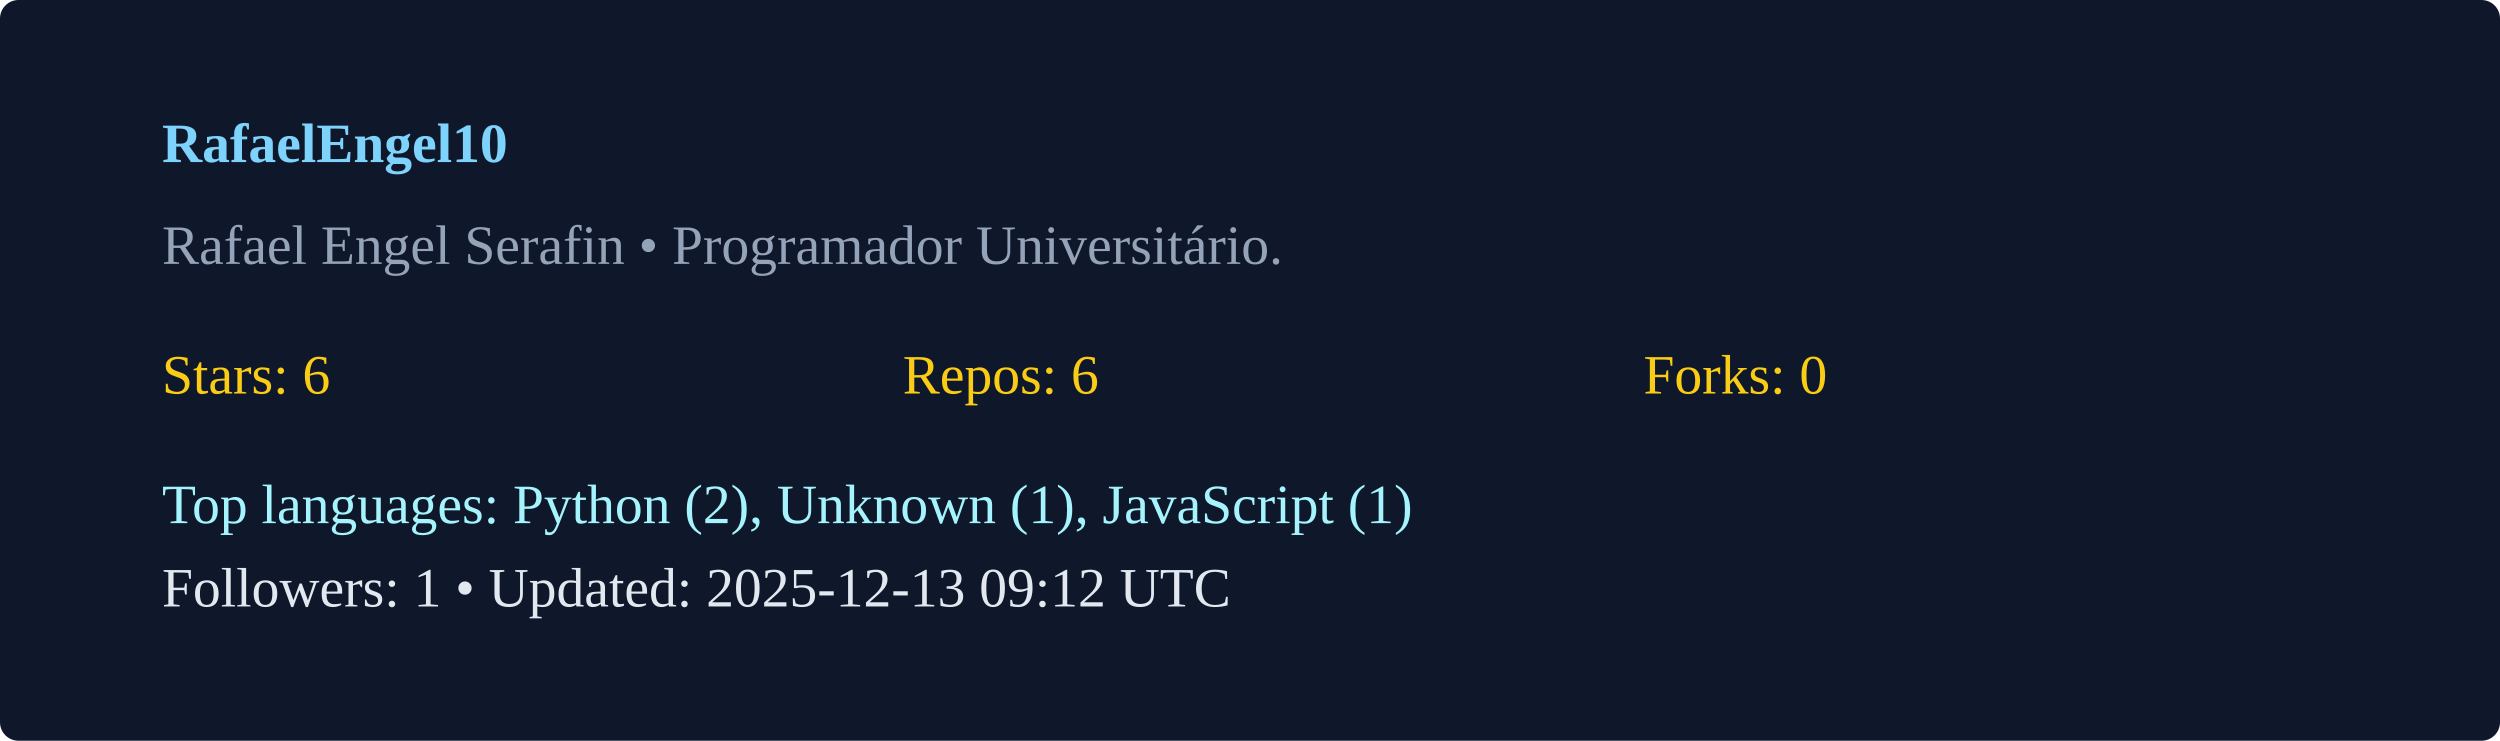
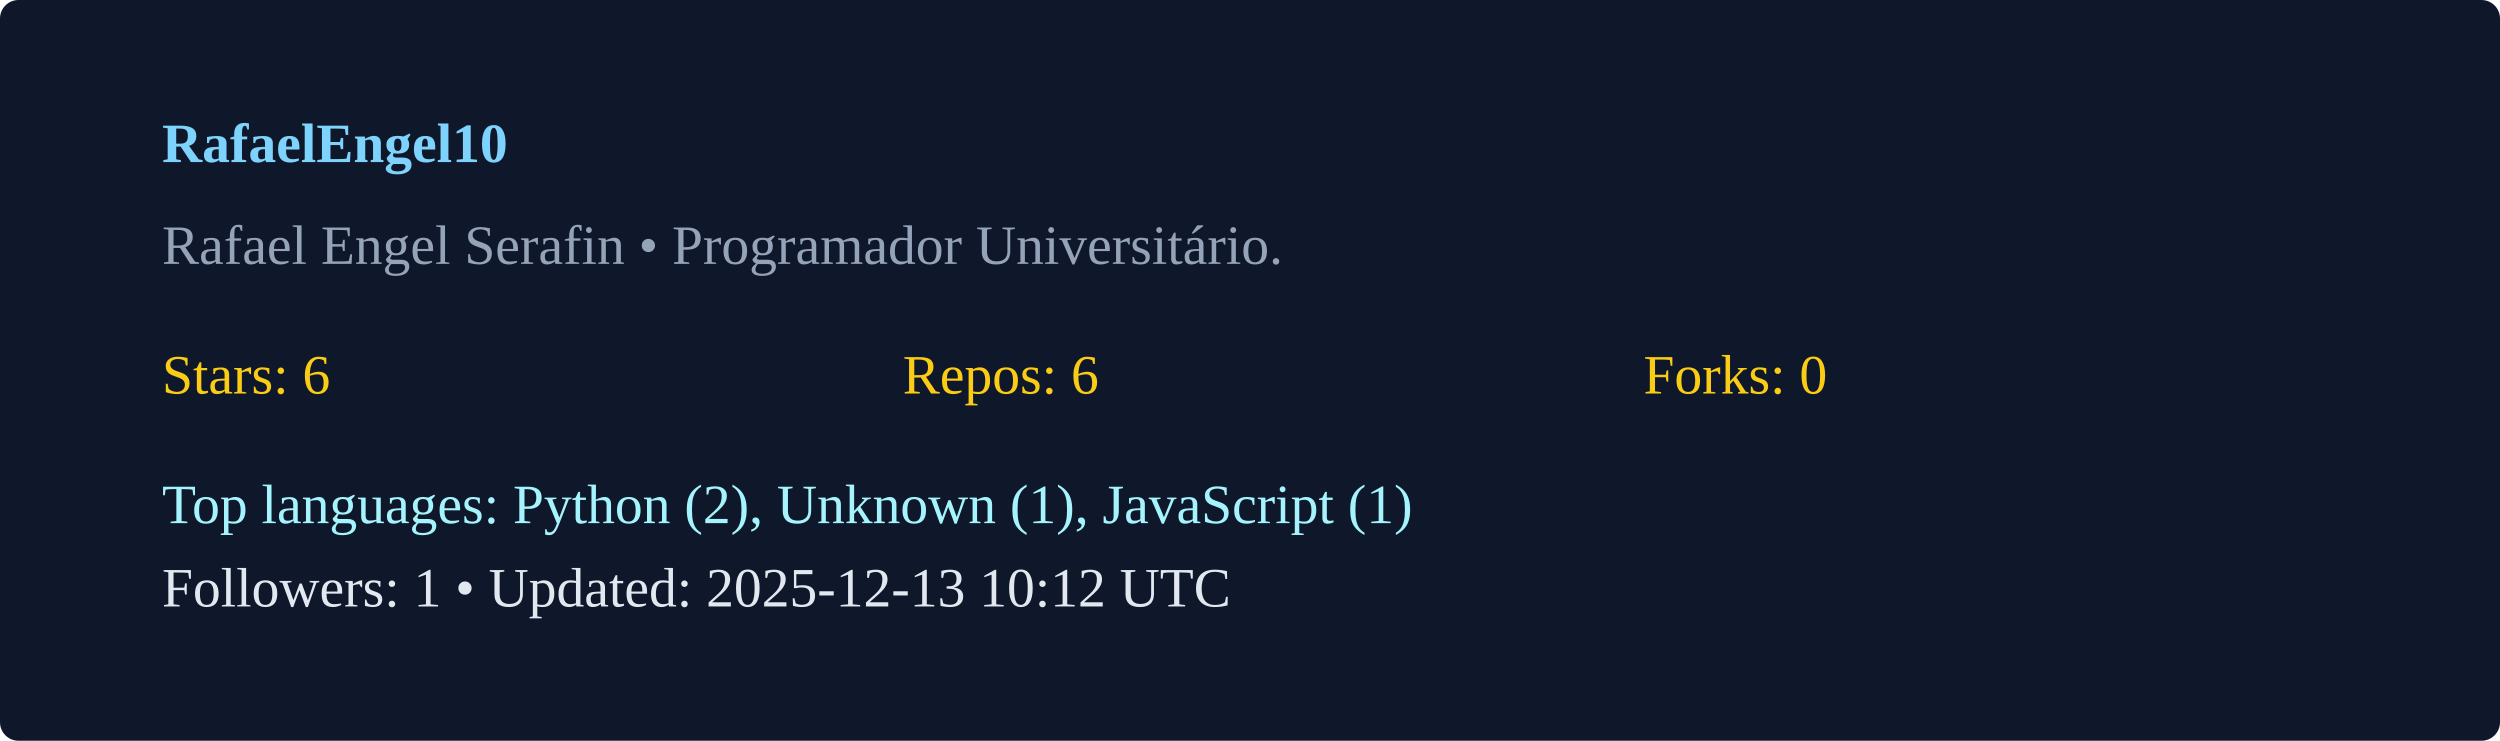
<svg xmlns="http://www.w3.org/2000/svg" width="540" height="160" viewBox="0 0 540 160">
  <rect width="100%" height="100%" rx="4" fill="#0f172a" />
  <g transform="translate(35,35)">
    <text x="0" y="0" fill="#7dd3fc" font-weight="600">RafaelEngel10</text>
    <text x="0" y="22" fill="#94a3b8">Rafael Engel Serafin  • Programador Universitário. </text>
    <g transform="translate(0,50)">
      <text x="0" y="0" fill="#facc15">Stars: 6</text>
      <text x="160" y="0" fill="#facc15">Repos: 6</text>
      <text x="320" y="0" fill="#facc15">Forks: 0</text>
      <text x="0" y="28" fill="#a5f3fc">Top languages: Python (2), Unknown (1), JavaScript (1)</text>
-       <text x="0" y="46" fill="#e2e8f0">Followers: 1 • Updated: 2025-12-13 09:12 UTC</text>
+       <text x="0" y="46" fill="#e2e8f0">Followers: 1 • Updated: 2025-12-13 10:12 UTC</text>
    </g>
  </g>
</svg>
